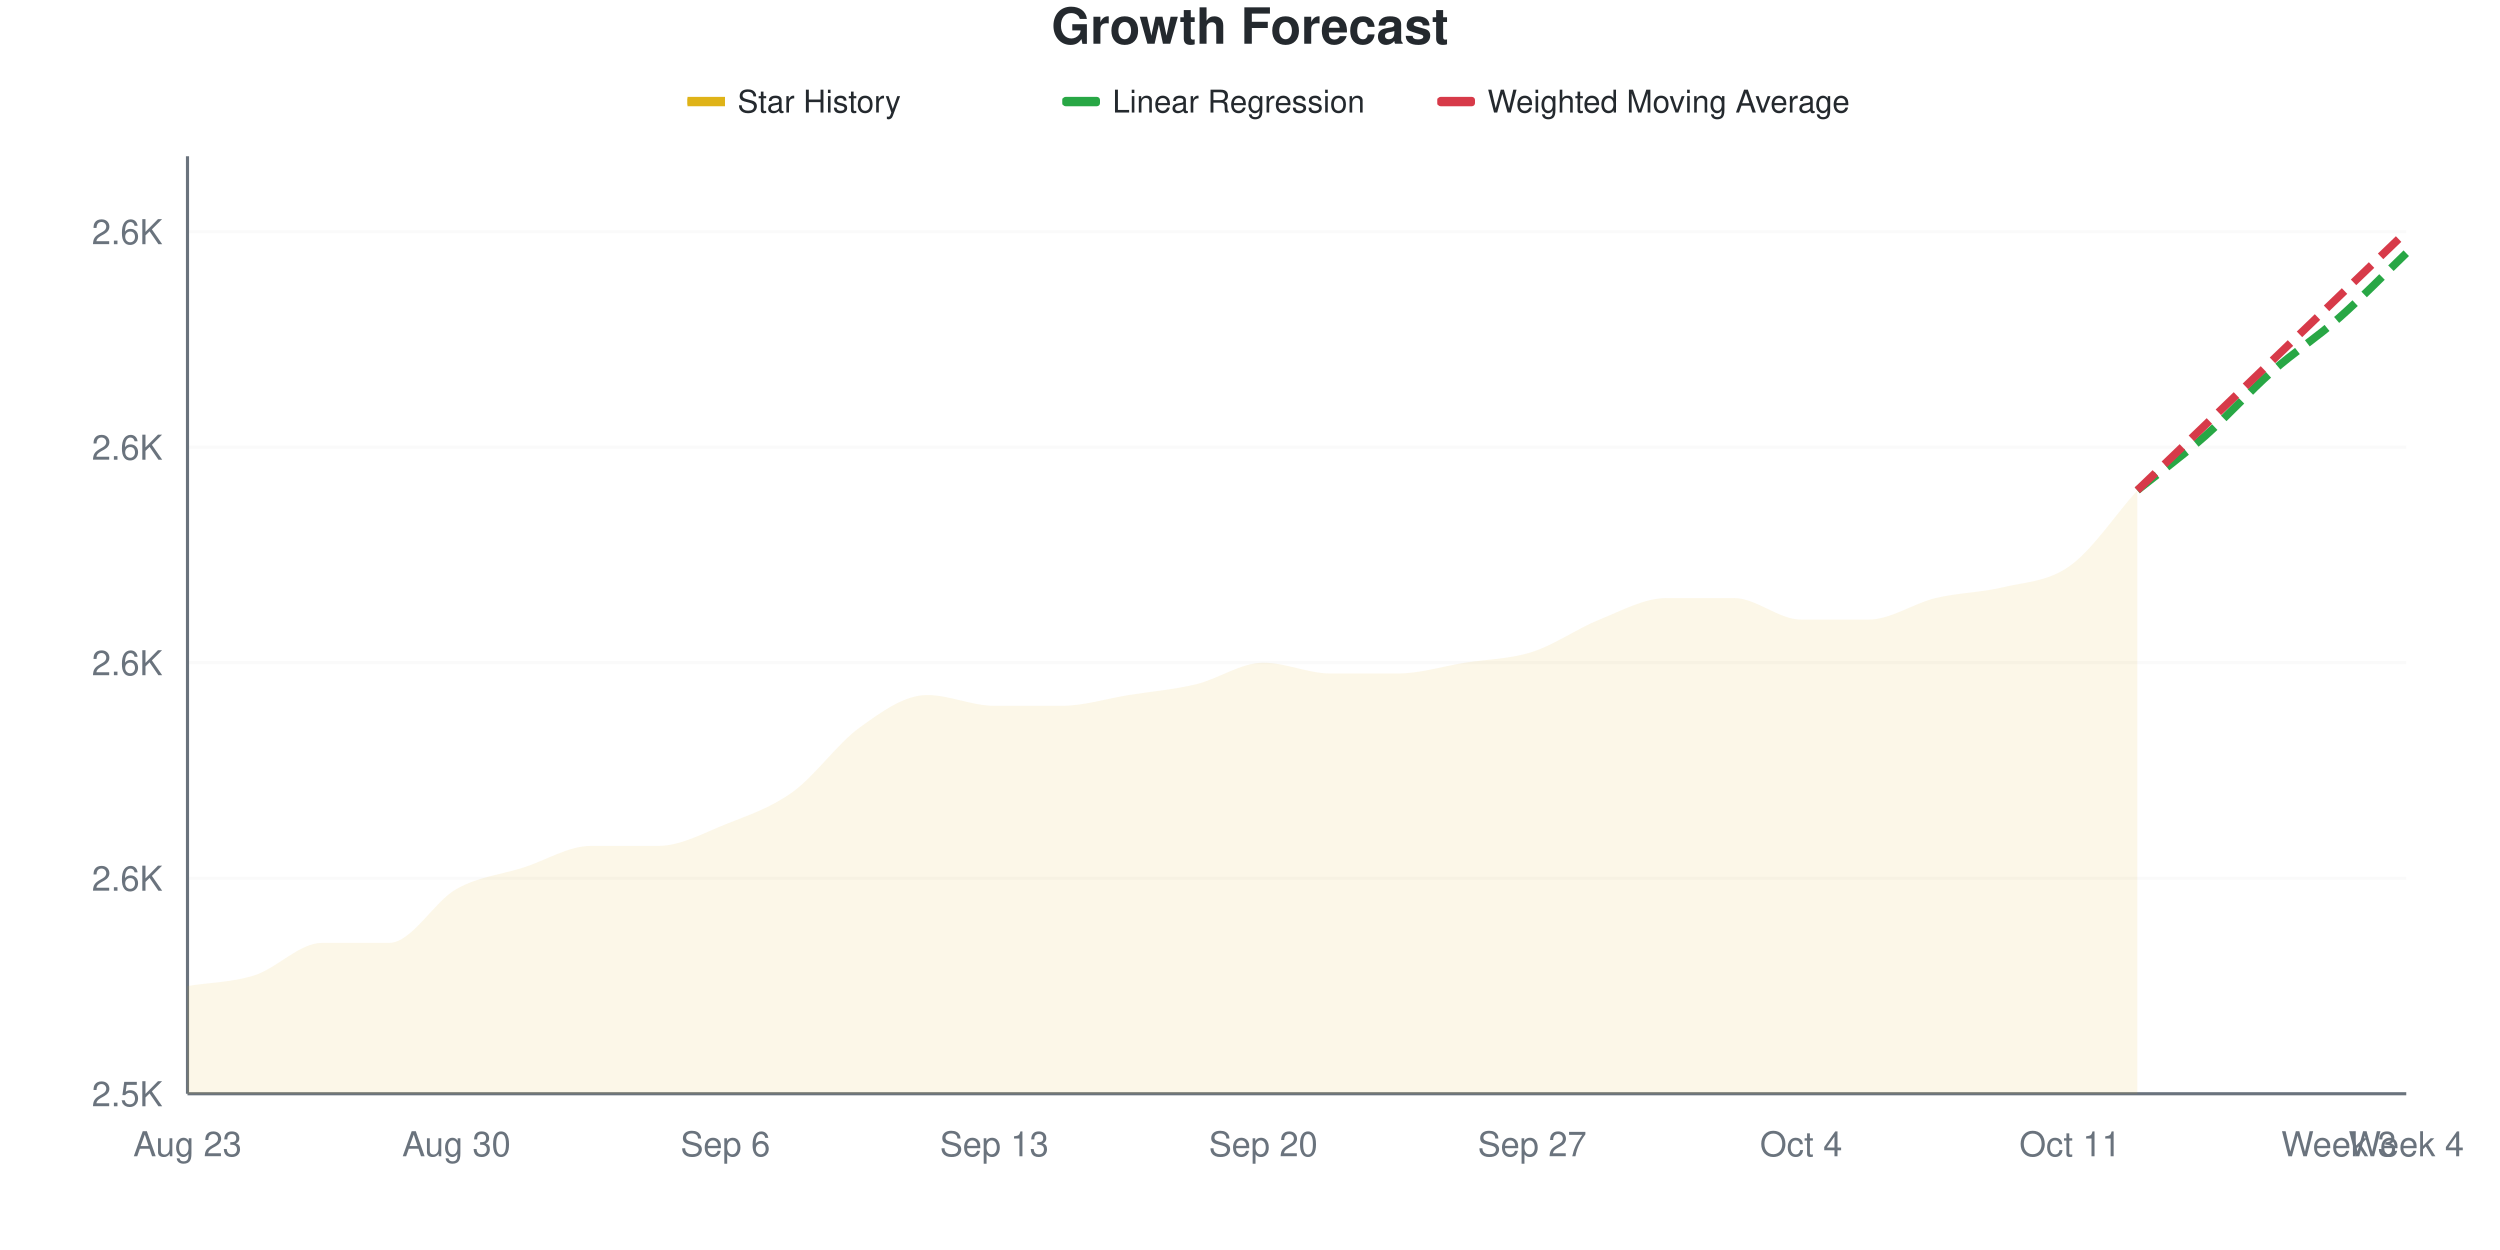
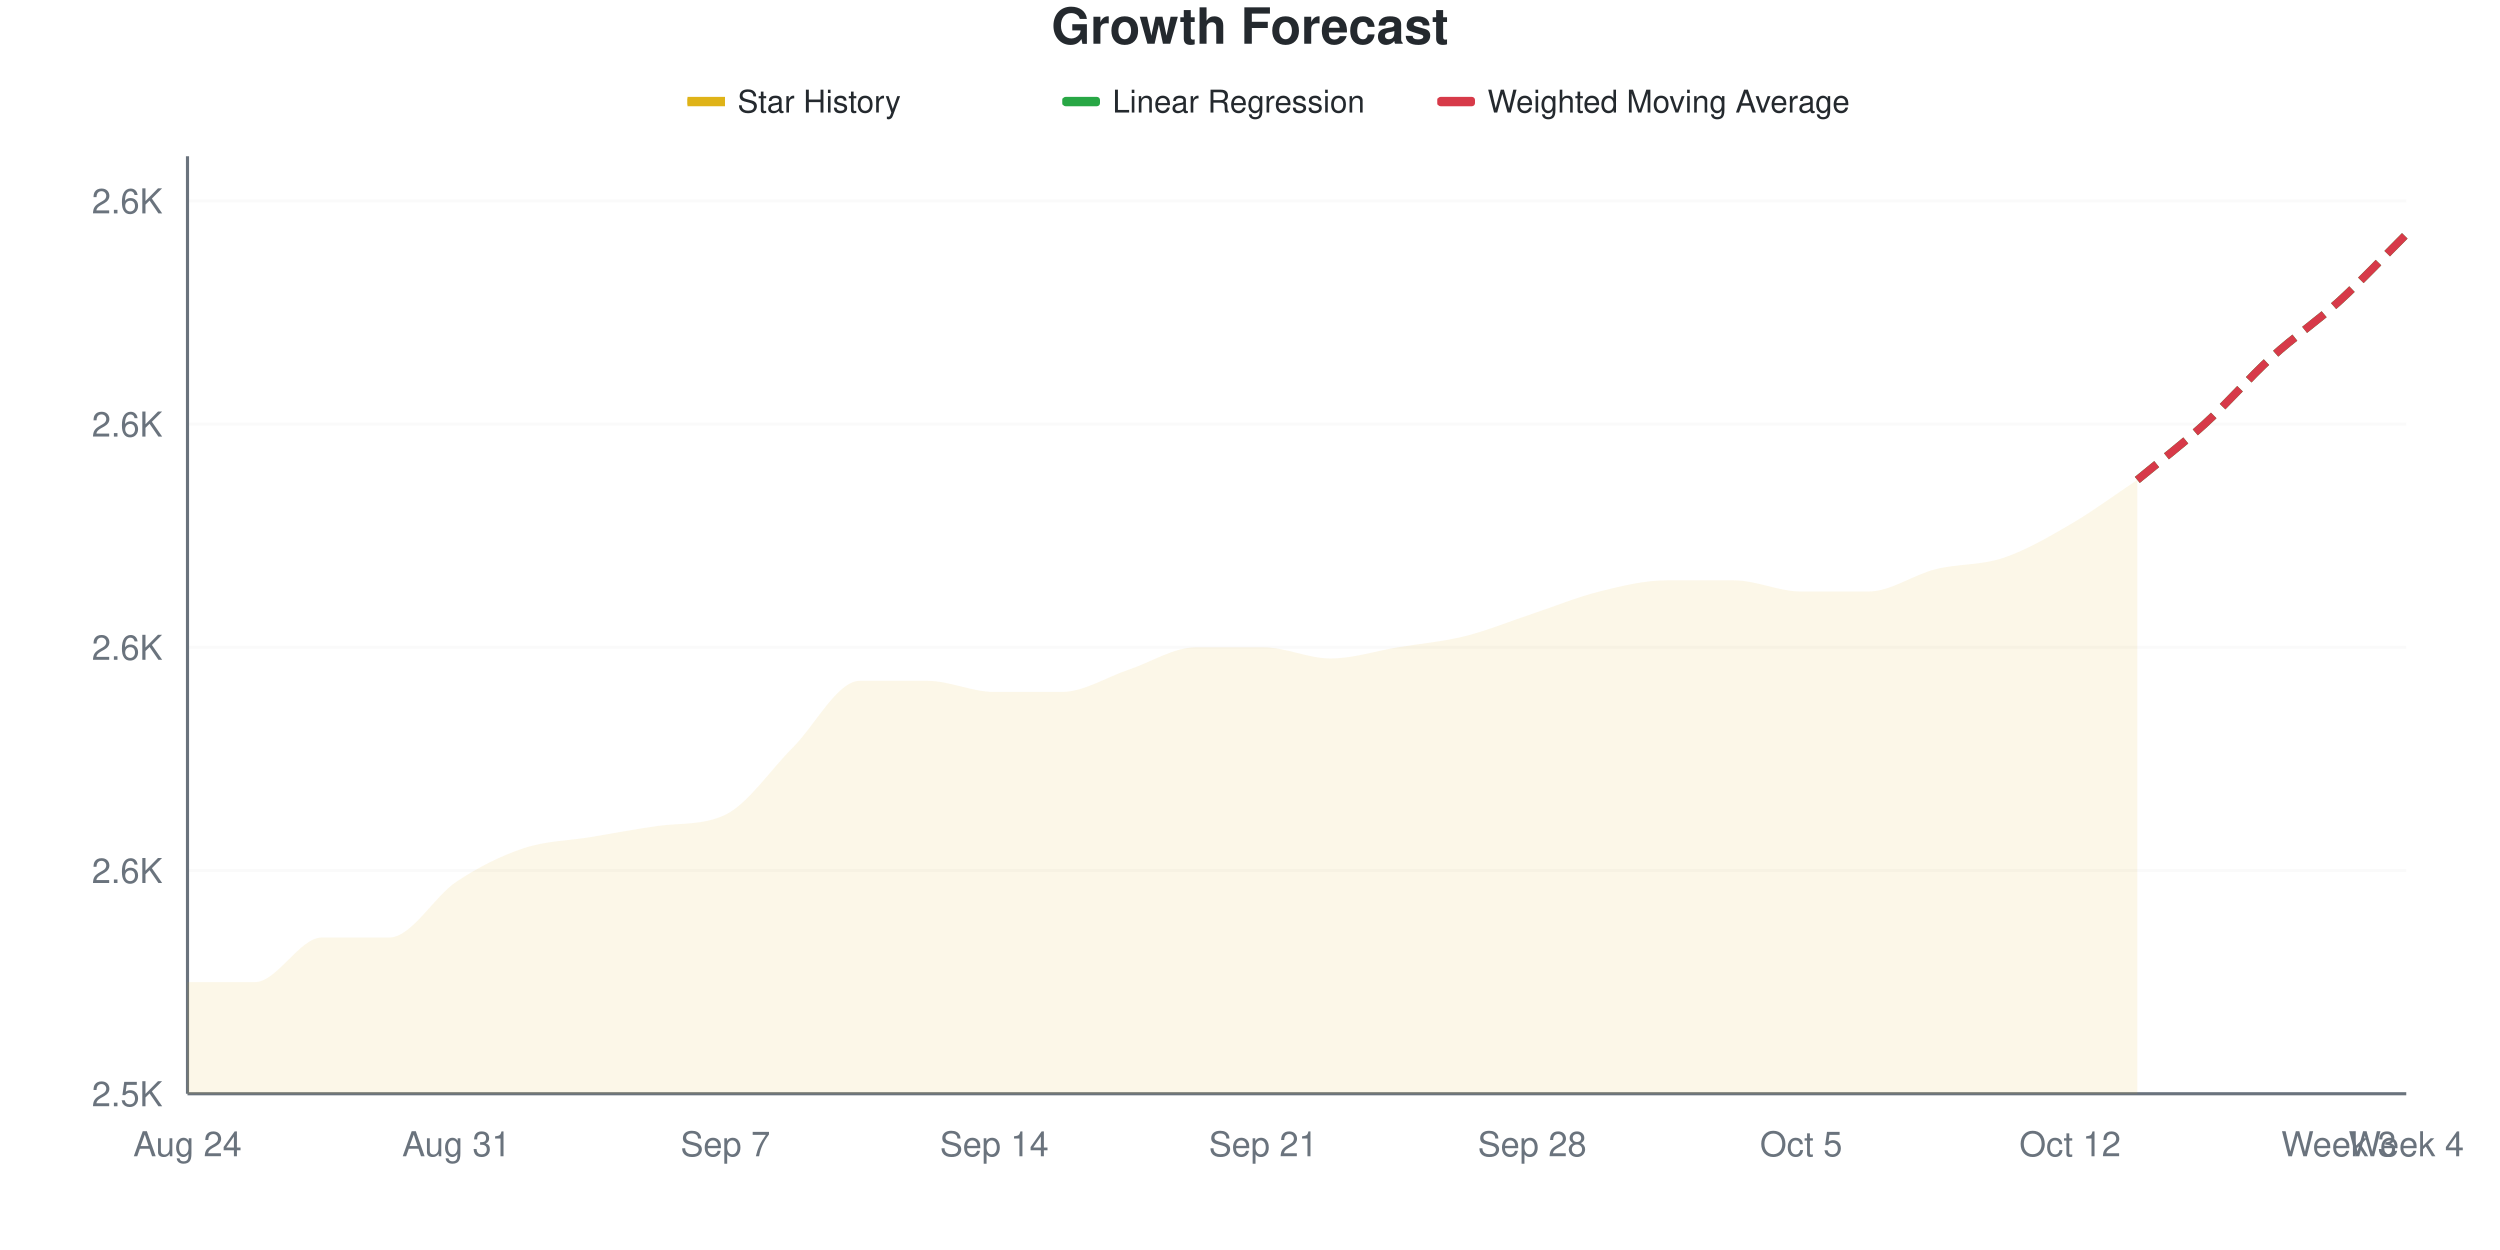
<svg xmlns="http://www.w3.org/2000/svg" viewBox="0 0 800 400" width="800" height="400">
  <style>
    @keyframes drawLine {
      to { stroke-dashoffset: 0; }
    }
    @keyframes fadeInPoint {
      from { opacity: 0; }
      to { opacity: 1; }
    }
    .data-line-0 {
-       stroke-dasharray: 1056;
-       stroke-dashoffset: 1056;
+       stroke-dasharray: 1060;
+       stroke-dashoffset: 1060;
      animation: drawLine 2s ease-out forwards;
    }
    .data-point {
      opacity: 0;
      animation: fadeInPoint 0.5s ease-out forwards;
    }
    .chart-bg { fill: #fff; }
    .chart-text { fill: #24292e; }
    .chart-muted { fill: #6a737d; }
    .chart-grid { stroke: #eee; }
    .chart-axis { stroke: #6a737d; }
    @media (prefers-color-scheme: dark) {
      .chart-bg { fill: #0d1117; }
      .chart-text { fill: #e6edf3; }
      .chart-muted { fill: #8b949e; }
      .chart-grid { stroke: #21262d; }
      .chart-axis { stroke: #8b949e; }
    }
  </style>
  <rect width="800" height="400" class="chart-bg" />
  <text x="400" y="14" text-anchor="middle" class="chart-text" font-size="16" font-weight="bold" font-family="-apple-system, BlinkMacSystemFont, 'Segoe UI', Helvetica, Arial, sans-serif">Growth Forecast</text>
  <g class="legend">
    <rect x="220" y="31" width="12" height="3" fill="#dfb317" />
    <line x1="220" y1="32.5" x2="232" y2="32.5" stroke="#dfb317" stroke-width="2" />
    <text x="236" y="36" class="chart-text" font-size="10" font-family="-apple-system, BlinkMacSystemFont, 'Segoe UI', Helvetica, Arial, sans-serif">Star History</text>
    <rect x="340" y="31" width="12" height="3" fill="#28a745" rx="1" />
    <line x1="340" y1="32.5" x2="352" y2="32.5" stroke="#28a745" stroke-width="2" stroke-dasharray="4,2" />
    <text x="356" y="36" class="chart-text" font-size="10" font-family="-apple-system, BlinkMacSystemFont, 'Segoe UI', Helvetica, Arial, sans-serif">Linear Regression</text>
    <rect x="460" y="31" width="12" height="3" fill="#d73a49" rx="1" />
    <line x1="460" y1="32.5" x2="472" y2="32.5" stroke="#d73a49" stroke-width="2" stroke-dasharray="4,2" />
    <text x="476" y="36" class="chart-text" font-size="10" font-family="-apple-system, BlinkMacSystemFont, 'Segoe UI', Helvetica, Arial, sans-serif">Weighted Moving Average</text>
  </g>
  <g class="grid">
    <line x1="60" y1="350" x2="770" y2="350" class="chart-grid" stroke-opacity="0.3" />
    <text x="52" y="354" text-anchor="end" class="chart-muted" font-size="11" font-family="-apple-system, BlinkMacSystemFont, 'Segoe UI', Helvetica, Arial, sans-serif">2.5K</text>
-     <line x1="60" y1="281.034" x2="770" y2="281.034" class="chart-grid" stroke-opacity="0.3" />
-     <text x="52" y="285.034" text-anchor="end" class="chart-muted" font-size="11" font-family="-apple-system, BlinkMacSystemFont, 'Segoe UI', Helvetica, Arial, sans-serif">2.6K</text>
-     <line x1="60" y1="212.069" x2="770" y2="212.069" class="chart-grid" stroke-opacity="0.3" />
-     <text x="52" y="216.069" text-anchor="end" class="chart-muted" font-size="11" font-family="-apple-system, BlinkMacSystemFont, 'Segoe UI', Helvetica, Arial, sans-serif">2.6K</text>
-     <line x1="60" y1="143.103" x2="770" y2="143.103" class="chart-grid" stroke-opacity="0.3" />
-     <text x="52" y="147.103" text-anchor="end" class="chart-muted" font-size="11" font-family="-apple-system, BlinkMacSystemFont, 'Segoe UI', Helvetica, Arial, sans-serif">2.6K</text>
-     <line x1="60" y1="74.138" x2="770" y2="74.138" class="chart-grid" stroke-opacity="0.3" />
-     <text x="52" y="78.138" text-anchor="end" class="chart-muted" font-size="11" font-family="-apple-system, BlinkMacSystemFont, 'Segoe UI', Helvetica, Arial, sans-serif">2.6K</text>
+     <line x1="60" y1="278.571" x2="770" y2="278.571" class="chart-grid" stroke-opacity="0.3" />
+     <text x="52" y="282.571" text-anchor="end" class="chart-muted" font-size="11" font-family="-apple-system, BlinkMacSystemFont, 'Segoe UI', Helvetica, Arial, sans-serif">2.6K</text>
+     <line x1="60" y1="207.143" x2="770" y2="207.143" class="chart-grid" stroke-opacity="0.3" />
+     <text x="52" y="211.143" text-anchor="end" class="chart-muted" font-size="11" font-family="-apple-system, BlinkMacSystemFont, 'Segoe UI', Helvetica, Arial, sans-serif">2.6K</text>
+     <line x1="60" y1="135.714" x2="770" y2="135.714" class="chart-grid" stroke-opacity="0.3" />
+     <text x="52" y="139.714" text-anchor="end" class="chart-muted" font-size="11" font-family="-apple-system, BlinkMacSystemFont, 'Segoe UI', Helvetica, Arial, sans-serif">2.6K</text>
+     <line x1="60" y1="64.286" x2="770" y2="64.286" class="chart-grid" stroke-opacity="0.3" />
+     <text x="52" y="68.286" text-anchor="end" class="chart-muted" font-size="11" font-family="-apple-system, BlinkMacSystemFont, 'Segoe UI', Helvetica, Arial, sans-serif">2.6K</text>
  </g>
  <g class="milestones">
    
  </g>
  <g class="x-axis">
-     <text x="60" y="370" text-anchor="middle" class="chart-muted" font-size="11" font-family="-apple-system, BlinkMacSystemFont, 'Segoe UI', Helvetica, Arial, sans-serif">Aug 23</text>
-     <text x="146.061" y="370" text-anchor="middle" class="chart-muted" font-size="11" font-family="-apple-system, BlinkMacSystemFont, 'Segoe UI', Helvetica, Arial, sans-serif">Aug 30</text>
-     <text x="232.121" y="370" text-anchor="middle" class="chart-muted" font-size="11" font-family="-apple-system, BlinkMacSystemFont, 'Segoe UI', Helvetica, Arial, sans-serif">Sep 6</text>
-     <text x="318.182" y="370" text-anchor="middle" class="chart-muted" font-size="11" font-family="-apple-system, BlinkMacSystemFont, 'Segoe UI', Helvetica, Arial, sans-serif">Sep 13</text>
-     <text x="404.242" y="370" text-anchor="middle" class="chart-muted" font-size="11" font-family="-apple-system, BlinkMacSystemFont, 'Segoe UI', Helvetica, Arial, sans-serif">Sep 20</text>
-     <text x="490.303" y="370" text-anchor="middle" class="chart-muted" font-size="11" font-family="-apple-system, BlinkMacSystemFont, 'Segoe UI', Helvetica, Arial, sans-serif">Sep 27</text>
-     <text x="576.364" y="370" text-anchor="middle" class="chart-muted" font-size="11" font-family="-apple-system, BlinkMacSystemFont, 'Segoe UI', Helvetica, Arial, sans-serif">Oct 4</text>
-     <text x="662.424" y="370" text-anchor="middle" class="chart-muted" font-size="11" font-family="-apple-system, BlinkMacSystemFont, 'Segoe UI', Helvetica, Arial, sans-serif">Oct 11</text>
+     <text x="60" y="370" text-anchor="middle" class="chart-muted" font-size="11" font-family="-apple-system, BlinkMacSystemFont, 'Segoe UI', Helvetica, Arial, sans-serif">Aug 24</text>
+     <text x="146.061" y="370" text-anchor="middle" class="chart-muted" font-size="11" font-family="-apple-system, BlinkMacSystemFont, 'Segoe UI', Helvetica, Arial, sans-serif">Aug 31</text>
+     <text x="232.121" y="370" text-anchor="middle" class="chart-muted" font-size="11" font-family="-apple-system, BlinkMacSystemFont, 'Segoe UI', Helvetica, Arial, sans-serif">Sep 7</text>
+     <text x="318.182" y="370" text-anchor="middle" class="chart-muted" font-size="11" font-family="-apple-system, BlinkMacSystemFont, 'Segoe UI', Helvetica, Arial, sans-serif">Sep 14</text>
+     <text x="404.242" y="370" text-anchor="middle" class="chart-muted" font-size="11" font-family="-apple-system, BlinkMacSystemFont, 'Segoe UI', Helvetica, Arial, sans-serif">Sep 21</text>
+     <text x="490.303" y="370" text-anchor="middle" class="chart-muted" font-size="11" font-family="-apple-system, BlinkMacSystemFont, 'Segoe UI', Helvetica, Arial, sans-serif">Sep 28</text>
+     <text x="576.364" y="370" text-anchor="middle" class="chart-muted" font-size="11" font-family="-apple-system, BlinkMacSystemFont, 'Segoe UI', Helvetica, Arial, sans-serif">Oct 5</text>
+     <text x="662.424" y="370" text-anchor="middle" class="chart-muted" font-size="11" font-family="-apple-system, BlinkMacSystemFont, 'Segoe UI', Helvetica, Arial, sans-serif">Oct 12</text>
    <text x="748.485" y="370" text-anchor="middle" class="chart-muted" font-size="11" font-family="-apple-system, BlinkMacSystemFont, 'Segoe UI', Helvetica, Arial, sans-serif">Week 3</text>
    <text x="770" y="370" text-anchor="middle" class="chart-muted" font-size="11" font-family="-apple-system, BlinkMacSystemFont, 'Segoe UI', Helvetica, Arial, sans-serif">Week 4</text>
  </g>
  <line x1="60" y1="50" x2="60" y2="350" class="chart-axis" stroke-width="1" />
  <line x1="60" y1="350" x2="770" y2="350" class="chart-axis" stroke-width="1" />
-   <path d="M60,350 L60,315.517 C67.172,314.368 74.343,314.368 81.515,312.069 C88.687,309.77 95.859,301.724 103.03,301.724 C110.202,301.724 117.374,301.724 124.545,301.724 C131.717,301.724 138.889,288.506 146.061,284.483 C153.232,280.46 160.404,279.885 167.576,277.586 C174.747,275.287 181.919,270.69 189.091,270.69 C196.263,270.69 203.434,270.69 210.606,270.69 C217.778,270.69 224.949,266.667 232.121,263.793 C239.293,260.92 246.465,258.621 253.636,253.448 C260.808,248.276 267.98,237.931 275.152,232.759 C282.323,227.586 289.495,222.414 296.667,222.414 C303.838,222.414 311.01,225.862 318.182,225.862 C325.354,225.862 332.525,225.862 339.697,225.862 C346.869,225.862 354.04,223.563 361.212,222.414 C368.384,221.264 375.556,220.69 382.727,218.966 C389.899,217.241 397.071,212.069 404.242,212.069 C411.414,212.069 418.586,215.517 425.758,215.517 C432.929,215.517 440.101,215.517 447.273,215.517 C454.444,215.517 461.616,213.218 468.788,212.069 C475.96,210.92 483.131,210.92 490.303,208.621 C497.475,206.322 504.646,201.149 511.818,198.276 C518.99,195.402 526.162,191.379 533.333,191.379 C540.505,191.379 547.677,191.379 554.848,191.379 C562.02,191.379 569.192,198.276 576.364,198.276 C583.535,198.276 590.707,198.276 597.879,198.276 C605.051,198.276 612.222,193.103 619.394,191.379 C626.566,189.655 633.737,189.655 640.909,187.931 C648.081,186.207 655.253,186.207 662.424,181.034 C669.596,175.862 676.768,164.943 683.939,156.897 L683.939,350 L60,350 Z" fill="#dfb317" fill-opacity="0.1" />
-   <path d="M60,350 L60,315.517 C67.172,314.368 74.343,314.368 81.515,312.069 C88.687,309.77 95.859,301.724 103.03,301.724 C110.202,301.724 117.374,301.724 124.545,301.724 C131.717,301.724 138.889,288.506 146.061,284.483 C153.232,280.46 160.404,279.885 167.576,277.586 C174.747,275.287 181.919,270.69 189.091,270.69 C196.263,270.69 203.434,270.69 210.606,270.69 C217.778,270.69 224.949,266.667 232.121,263.793 C239.293,260.92 246.465,258.621 253.636,253.448 C260.808,248.276 267.98,237.931 275.152,232.759 C282.323,227.586 289.495,222.414 296.667,222.414 C303.838,222.414 311.01,225.862 318.182,225.862 C325.354,225.862 332.525,225.862 339.697,225.862 C346.869,225.862 354.04,223.563 361.212,222.414 C368.384,221.264 375.556,220.69 382.727,218.966 C389.899,217.241 397.071,212.069 404.242,212.069 C411.414,212.069 418.586,215.517 425.758,215.517 C432.929,215.517 440.101,215.517 447.273,215.517 C454.444,215.517 461.616,213.218 468.788,212.069 C475.96,210.92 483.131,210.92 490.303,208.621 C497.475,206.322 504.646,201.149 511.818,198.276 C518.99,195.402 526.162,191.379 533.333,191.379 C540.505,191.379 547.677,191.379 554.848,191.379 C562.02,191.379 569.192,198.276 576.364,198.276 C583.535,198.276 590.707,198.276 597.879,198.276 C605.051,198.276 612.222,193.103 619.394,191.379 C626.566,189.655 633.737,189.655 640.909,187.931 C648.081,186.207 655.253,186.207 662.424,181.034 C669.596,175.862 676.768,164.943 683.939,156.897" fill="none" stroke="#dfb317" stroke-width="2.5" class="data-line-0" />
-   <path d="M683.939,156.897 C691.111,151.149 698.283,145.977 705.455,139.655 C712.626,133.333 719.798,125.287 726.97,118.966 C734.141,112.644 741.313,108.046 748.485,101.724 C755.657,95.402 762.828,87.931 770,81.034" fill="none" stroke="#28a745" stroke-width="2.5" stroke-dasharray="8,4" />
-   <path d="M683.939,156.897 C691.111,150 698.283,143.103 705.455,136.207 C712.626,129.31 719.798,122.414 726.97,115.517 C734.141,108.621 741.313,101.724 748.485,94.828 C755.657,87.931 762.828,81.034 770,74.138" fill="none" stroke="#d73a49" stroke-width="2.5" stroke-dasharray="8,4" />
+   <path d="M60,350 L60,314.286 C67.172,314.286 74.343,314.286 81.515,314.286 C88.687,314.286 95.859,300 103.03,300 C110.202,300 117.374,300 124.545,300 C131.717,300 138.889,286.905 146.061,282.143 C153.232,277.381 160.404,273.81 167.576,271.429 C174.747,269.048 181.919,269.048 189.091,267.857 C196.263,266.667 203.434,265.267 210.606,264.286 C217.778,263.305 224.949,264.148 232.121,260.714 C239.293,257.28 246.465,246.429 253.636,239.286 C260.808,232.143 267.98,217.857 275.152,217.857 C282.323,217.857 289.495,217.857 296.667,217.857 C303.838,217.857 311.01,221.429 318.182,221.429 C325.354,221.429 332.525,221.429 339.697,221.429 C346.869,221.429 354.04,216.667 361.212,214.286 C368.384,211.905 375.556,207.143 382.727,207.143 C389.899,207.143 397.071,207.143 404.242,207.143 C411.414,207.143 418.586,210.714 425.758,210.714 C432.929,210.714 440.101,208.333 447.273,207.143 C454.444,205.952 461.616,205.357 468.788,203.571 C475.96,201.786 483.131,198.81 490.303,196.429 C497.475,194.048 504.646,191.071 511.818,189.286 C518.99,187.5 526.162,185.714 533.333,185.714 C540.505,185.714 547.677,185.714 554.848,185.714 C562.02,185.714 569.192,189.286 576.364,189.286 C583.535,189.286 590.707,189.286 597.879,189.286 C605.051,189.286 612.222,183.929 619.394,182.143 C626.566,180.357 633.737,180.952 640.909,178.571 C648.081,176.19 655.253,172.024 662.424,167.857 C669.596,163.69 676.768,158.333 683.939,153.571 L683.939,350 L60,350 Z" fill="#dfb317" fill-opacity="0.1" />
+   <path d="M60,350 L60,314.286 C67.172,314.286 74.343,314.286 81.515,314.286 C88.687,314.286 95.859,300 103.03,300 C110.202,300 117.374,300 124.545,300 C131.717,300 138.889,286.905 146.061,282.143 C153.232,277.381 160.404,273.81 167.576,271.429 C174.747,269.048 181.919,269.048 189.091,267.857 C196.263,266.667 203.434,265.267 210.606,264.286 C217.778,263.305 224.949,264.148 232.121,260.714 C239.293,257.28 246.465,246.429 253.636,239.286 C260.808,232.143 267.98,217.857 275.152,217.857 C282.323,217.857 289.495,217.857 296.667,217.857 C303.838,217.857 311.01,221.429 318.182,221.429 C325.354,221.429 332.525,221.429 339.697,221.429 C346.869,221.429 354.04,216.667 361.212,214.286 C368.384,211.905 375.556,207.143 382.727,207.143 C389.899,207.143 397.071,207.143 404.242,207.143 C411.414,207.143 418.586,210.714 425.758,210.714 C432.929,210.714 440.101,208.333 447.273,207.143 C454.444,205.952 461.616,205.357 468.788,203.571 C475.96,201.786 483.131,198.81 490.303,196.429 C497.475,194.048 504.646,191.071 511.818,189.286 C518.99,187.5 526.162,185.714 533.333,185.714 C540.505,185.714 547.677,185.714 554.848,185.714 C562.02,185.714 569.192,189.286 576.364,189.286 C583.535,189.286 590.707,189.286 597.879,189.286 C605.051,189.286 612.222,183.929 619.394,182.143 C626.566,180.357 633.737,180.952 640.909,178.571 C648.081,176.19 655.253,172.024 662.424,167.857 C669.596,163.69 676.768,158.333 683.939,153.571" fill="none" stroke="#dfb317" stroke-width="2.5" class="data-line-0" />
+   <path d="M683.939,153.571 C691.111,147.619 698.283,142.262 705.455,135.714 C712.626,129.167 719.798,120.833 726.97,114.286 C734.141,107.738 741.313,102.976 748.485,96.429 C755.657,89.881 762.828,82.143 770,75" fill="none" stroke="#28a745" stroke-width="2.5" stroke-dasharray="8,4" />
+   <path d="M683.939,153.571 C691.111,147.619 698.283,142.262 705.455,135.714 C712.626,129.167 719.798,120.833 726.97,114.286 C734.141,107.738 741.313,102.976 748.485,96.429 C755.657,89.881 762.828,82.143 770,75" fill="none" stroke="#d73a49" stroke-width="2.5" stroke-dasharray="8,4" />
  <g class="points">
-     <circle cx="60" cy="315.517" r="4" fill="#dfb317" class="data-point" style="animation-delay: 1.50s" />
-     <circle cx="81.515" cy="312.069" r="4" fill="#dfb317" class="data-point" style="animation-delay: 1.55s" />
-     <circle cx="103.03" cy="301.724" r="4" fill="#dfb317" class="data-point" style="animation-delay: 1.60s" />
-     <circle cx="124.545" cy="301.724" r="4" fill="#dfb317" class="data-point" style="animation-delay: 1.65s" />
-     <circle cx="146.061" cy="284.483" r="4" fill="#dfb317" class="data-point" style="animation-delay: 1.70s" />
-     <circle cx="167.576" cy="277.586" r="4" fill="#dfb317" class="data-point" style="animation-delay: 1.75s" />
-     <circle cx="189.091" cy="270.69" r="4" fill="#dfb317" class="data-point" style="animation-delay: 1.80s" />
-     <circle cx="210.606" cy="270.69" r="4" fill="#dfb317" class="data-point" style="animation-delay: 1.85s" />
-     <circle cx="232.121" cy="263.793" r="4" fill="#dfb317" class="data-point" style="animation-delay: 1.90s" />
-     <circle cx="253.636" cy="253.448" r="4" fill="#dfb317" class="data-point" style="animation-delay: 1.95s" />
-     <circle cx="275.152" cy="232.759" r="4" fill="#dfb317" class="data-point" style="animation-delay: 2.00s" />
-     <circle cx="296.667" cy="222.414" r="4" fill="#dfb317" class="data-point" style="animation-delay: 2.05s" />
-     <circle cx="318.182" cy="225.862" r="4" fill="#dfb317" class="data-point" style="animation-delay: 2.10s" />
-     <circle cx="339.697" cy="225.862" r="4" fill="#dfb317" class="data-point" style="animation-delay: 2.15s" />
-     <circle cx="361.212" cy="222.414" r="4" fill="#dfb317" class="data-point" style="animation-delay: 2.20s" />
-     <circle cx="382.727" cy="218.966" r="4" fill="#dfb317" class="data-point" style="animation-delay: 2.25s" />
-     <circle cx="404.242" cy="212.069" r="4" fill="#dfb317" class="data-point" style="animation-delay: 2.30s" />
-     <circle cx="425.758" cy="215.517" r="4" fill="#dfb317" class="data-point" style="animation-delay: 2.35s" />
-     <circle cx="447.273" cy="215.517" r="4" fill="#dfb317" class="data-point" style="animation-delay: 2.40s" />
-     <circle cx="468.788" cy="212.069" r="4" fill="#dfb317" class="data-point" style="animation-delay: 2.45s" />
-     <circle cx="490.303" cy="208.621" r="4" fill="#dfb317" class="data-point" style="animation-delay: 2.50s" />
-     <circle cx="511.818" cy="198.276" r="4" fill="#dfb317" class="data-point" style="animation-delay: 2.55s" />
-     <circle cx="533.333" cy="191.379" r="4" fill="#dfb317" class="data-point" style="animation-delay: 2.60s" />
-     <circle cx="554.848" cy="191.379" r="4" fill="#dfb317" class="data-point" style="animation-delay: 2.65s" />
-     <circle cx="576.364" cy="198.276" r="4" fill="#dfb317" class="data-point" style="animation-delay: 2.70s" />
-     <circle cx="597.879" cy="198.276" r="4" fill="#dfb317" class="data-point" style="animation-delay: 2.75s" />
-     <circle cx="619.394" cy="191.379" r="4" fill="#dfb317" class="data-point" style="animation-delay: 2.80s" />
-     <circle cx="640.909" cy="187.931" r="4" fill="#dfb317" class="data-point" style="animation-delay: 2.85s" />
-     <circle cx="662.424" cy="181.034" r="4" fill="#dfb317" class="data-point" style="animation-delay: 2.90s" />
-     <circle cx="683.939" cy="156.897" r="4" fill="#dfb317" class="data-point" style="animation-delay: 2.95s" />
+     <circle cx="60" cy="314.286" r="4" fill="#dfb317" class="data-point" style="animation-delay: 1.50s" />
+     <circle cx="81.515" cy="314.286" r="4" fill="#dfb317" class="data-point" style="animation-delay: 1.55s" />
+     <circle cx="103.03" cy="300" r="4" fill="#dfb317" class="data-point" style="animation-delay: 1.60s" />
+     <circle cx="124.545" cy="300" r="4" fill="#dfb317" class="data-point" style="animation-delay: 1.65s" />
+     <circle cx="146.061" cy="282.143" r="4" fill="#dfb317" class="data-point" style="animation-delay: 1.70s" />
+     <circle cx="167.576" cy="271.429" r="4" fill="#dfb317" class="data-point" style="animation-delay: 1.75s" />
+     <circle cx="189.091" cy="267.857" r="4" fill="#dfb317" class="data-point" style="animation-delay: 1.80s" />
+     <circle cx="210.606" cy="264.286" r="4" fill="#dfb317" class="data-point" style="animation-delay: 1.85s" />
+     <circle cx="232.121" cy="260.714" r="4" fill="#dfb317" class="data-point" style="animation-delay: 1.90s" />
+     <circle cx="253.636" cy="239.286" r="4" fill="#dfb317" class="data-point" style="animation-delay: 1.95s" />
+     <circle cx="275.152" cy="217.857" r="4" fill="#dfb317" class="data-point" style="animation-delay: 2.00s" />
+     <circle cx="296.667" cy="217.857" r="4" fill="#dfb317" class="data-point" style="animation-delay: 2.05s" />
+     <circle cx="318.182" cy="221.429" r="4" fill="#dfb317" class="data-point" style="animation-delay: 2.10s" />
+     <circle cx="339.697" cy="221.429" r="4" fill="#dfb317" class="data-point" style="animation-delay: 2.15s" />
+     <circle cx="361.212" cy="214.286" r="4" fill="#dfb317" class="data-point" style="animation-delay: 2.20s" />
+     <circle cx="382.727" cy="207.143" r="4" fill="#dfb317" class="data-point" style="animation-delay: 2.25s" />
+     <circle cx="404.242" cy="207.143" r="4" fill="#dfb317" class="data-point" style="animation-delay: 2.30s" />
+     <circle cx="425.758" cy="210.714" r="4" fill="#dfb317" class="data-point" style="animation-delay: 2.35s" />
+     <circle cx="447.273" cy="207.143" r="4" fill="#dfb317" class="data-point" style="animation-delay: 2.40s" />
+     <circle cx="468.788" cy="203.571" r="4" fill="#dfb317" class="data-point" style="animation-delay: 2.45s" />
+     <circle cx="490.303" cy="196.429" r="4" fill="#dfb317" class="data-point" style="animation-delay: 2.50s" />
+     <circle cx="511.818" cy="189.286" r="4" fill="#dfb317" class="data-point" style="animation-delay: 2.55s" />
+     <circle cx="533.333" cy="185.714" r="4" fill="#dfb317" class="data-point" style="animation-delay: 2.60s" />
+     <circle cx="554.848" cy="185.714" r="4" fill="#dfb317" class="data-point" style="animation-delay: 2.65s" />
+     <circle cx="576.364" cy="189.286" r="4" fill="#dfb317" class="data-point" style="animation-delay: 2.70s" />
+     <circle cx="597.879" cy="189.286" r="4" fill="#dfb317" class="data-point" style="animation-delay: 2.75s" />
+     <circle cx="619.394" cy="182.143" r="4" fill="#dfb317" class="data-point" style="animation-delay: 2.80s" />
+     <circle cx="640.909" cy="178.571" r="4" fill="#dfb317" class="data-point" style="animation-delay: 2.85s" />
+     <circle cx="662.424" cy="167.857" r="4" fill="#dfb317" class="data-point" style="animation-delay: 2.90s" />
+     <circle cx="683.939" cy="153.571" r="4" fill="#dfb317" class="data-point" style="animation-delay: 2.95s" />
  </g>
</svg>
